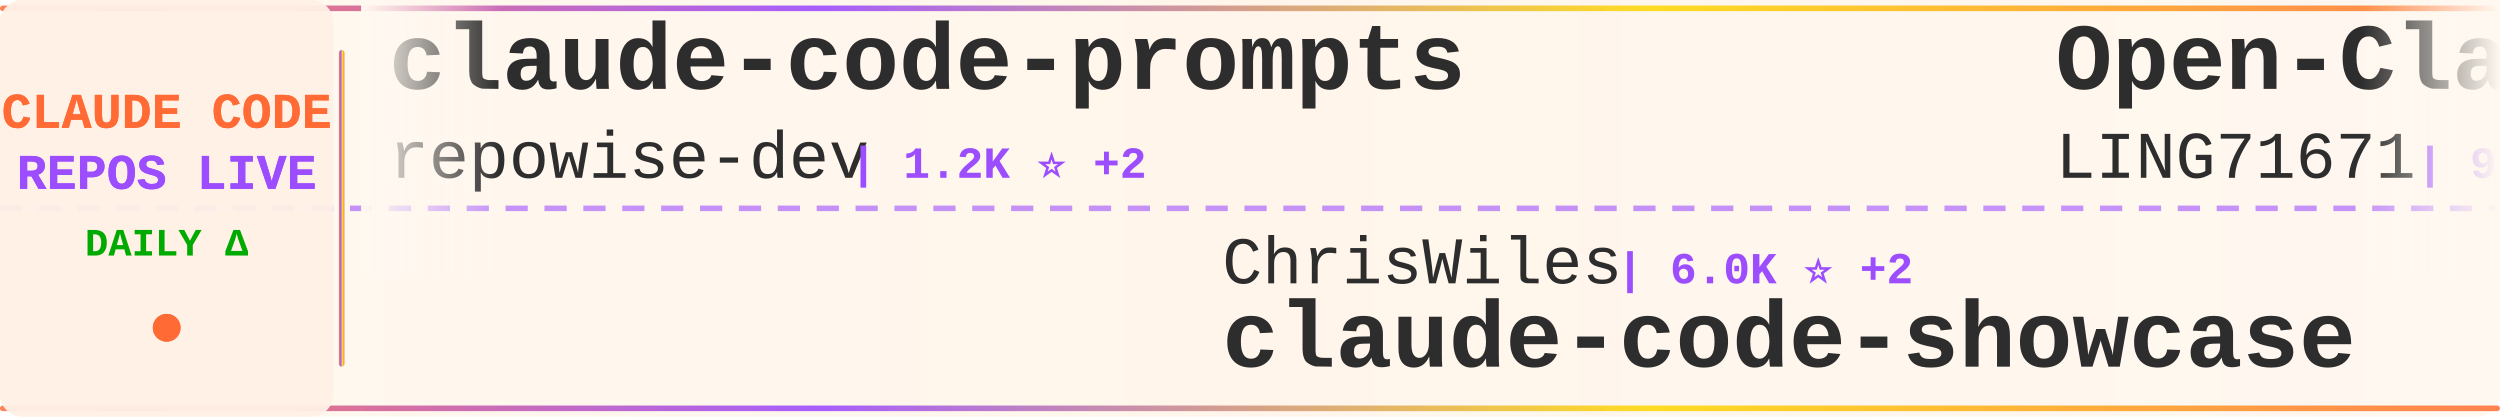
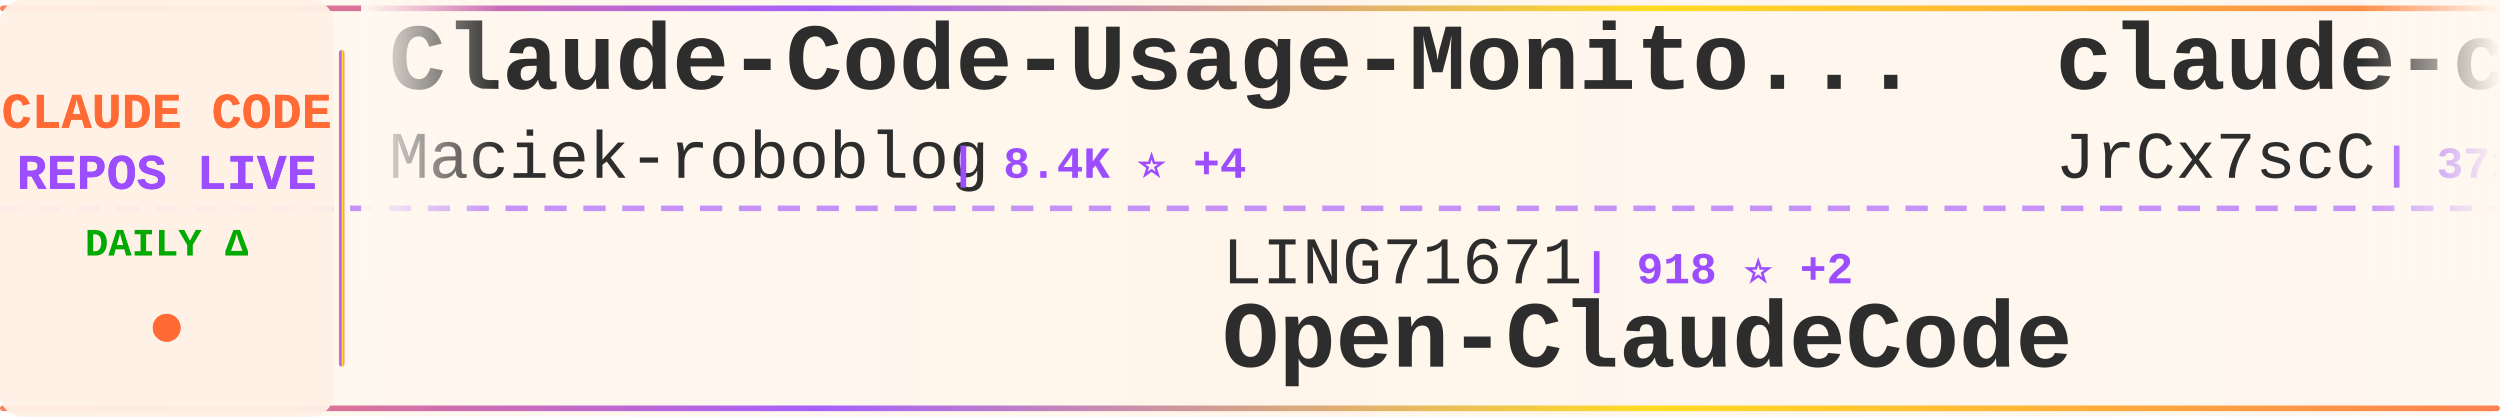
<svg xmlns="http://www.w3.org/2000/svg" width="900" height="150">
  <defs>
    <linearGradient id="tickerBg" x1="0%" y1="0%" x2="100%" y2="0%">
      <stop offset="0%" style="stop-color:#fff8f0;stop-opacity:0.98" />
      <stop offset="50%" style="stop-color:#fff5eb;stop-opacity:1" />
      <stop offset="100%" style="stop-color:#fff8f0;stop-opacity:0.98" />
    </linearGradient>
    <linearGradient id="borderGrad" x1="0%" y1="0%" x2="100%" y2="0%">
      <stop offset="0%" style="stop-color:#FF6B35;stop-opacity:0.85">
        <animate attributeName="stop-opacity" values="0.85;1;0.85" dur="2s" repeatCount="indefinite" />
      </stop>
      <stop offset="33%" style="stop-color:#9C4EFF;stop-opacity:0.9">
        <animate attributeName="stop-opacity" values="0.9;1;0.9" dur="2.2s" repeatCount="indefinite" />
      </stop>
      <stop offset="66%" style="stop-color:#FFD700;stop-opacity:0.85">
        <animate attributeName="stop-opacity" values="0.85;1;0.85" dur="1.8s" repeatCount="indefinite" />
      </stop>
      <stop offset="100%" style="stop-color:#FF6B35;stop-opacity:0.85">
        <animate attributeName="stop-opacity" values="0.85;1;0.85" dur="2s" repeatCount="indefinite" />
      </stop>
    </linearGradient>
    <filter id="textGlow">
      <feGaussianBlur stdDeviation="0.15" result="coloredBlur" />
      <feMerge>
        <feMergeNode in="coloredBlur" />
        <feMergeNode in="SourceGraphic" />
      </feMerge>
    </filter>
    <filter id="metricGlow">
      <feGaussianBlur stdDeviation="0.2" result="coloredBlur" />
      <feMerge>
        <feMergeNode in="coloredBlur" />
        <feMergeNode in="SourceGraphic" />
      </feMerge>
    </filter>
    <linearGradient id="leftFade" x1="0%" y1="0%" x2="100%" y2="0%">
      <stop offset="0%" style="stop-color:#fff8f0;stop-opacity:1" />
      <stop offset="100%" style="stop-color:#fff8f0;stop-opacity:0" />
    </linearGradient>
    <linearGradient id="rightFade" x1="0%" y1="0%" x2="100%" y2="0%">
      <stop offset="0%" style="stop-color:#fff8f0;stop-opacity:0" />
      <stop offset="100%" style="stop-color:#fff8f0;stop-opacity:1" />
    </linearGradient>
  </defs>
  <rect width="900" height="150" fill="url(#tickerBg)" rx="8" />
  <rect x="0" y="2" width="900" height="2" fill="url(#borderGrad)" rx="1" />
  <rect x="0" y="146" width="900" height="2" fill="url(#borderGrad)" rx="1" />
  <line x1="0" y1="75" x2="900" y2="75" stroke="#9C4EFF" stroke-width="2" stroke-dasharray="8 6" opacity="0.6" />
  <rect x="0" y="0" width="120" height="150" fill="#fff0e6" opacity="0.95" rx="8" />
  <text x="60" y="46" font-family="'Courier New', monospace" font-size="18" font-weight="bold" fill="#FF6B35" text-anchor="middle" filter="url(#textGlow)">
    CLAUDE CODE
  </text>
  <text x="60" y="68" font-family="'Courier New', monospace" font-size="18" font-weight="bold" fill="#9C4EFF" text-anchor="middle" filter="url(#textGlow)">
    REPOS LIVE
  </text>
  <text x="60" y="92" font-family="'Courier New', monospace" font-size="14" font-weight="bold" fill="#00aa00" text-anchor="middle">
    DAILY Δ
  </text>
  <circle cx="60" cy="118" r="5" fill="#FF6B35" filter="url(#metricGlow)">
    <animate attributeName="r" values="4;6;4" dur="1.5s" repeatCount="indefinite" />
    <animate attributeName="opacity" values="0.6;1;0.6" dur="1.5s" repeatCount="indefinite" />
  </circle>
  <rect x="122" y="18" width="2" height="114" fill="url(#borderGrad)" rx="1" />
  <clipPath id="tickerClip">
    <rect x="130" y="0" width="770" height="150" />
  </clipPath>
  <g clip-path="url(#tickerClip)">
    <g id="tickerItems">
      <animateTransform attributeName="transform" attributeType="XML" type="translate" from="0 0" to="-3000 0" dur="54s" repeatCount="indefinite" />
      <g transform="translate(0, 0)">
-         <text x="140" y="32" font-family="'Courier New', monospace" font-size="34" font-weight="bold" fill="#2d2d2d">claude-code-prompts</text>
-         <text x="140" y="64" font-family="'Courier New', monospace" font-size="24" font-weight="normal" fill="#2d2d2d" opacity="1.0">repowise-dev</text>
-         <text x="306" y="64" font-family="'Courier New', monospace" font-size="16" font-weight="bold" fill="#9C4EFF"> | 1.2K ⭐ +2</text>
+         <text x="140" y="32" font-family="'Courier New', monospace" font-size="34" font-weight="bold" fill="#2d2d2d">Claude-Code-Usage-Monito...</text>
+         <text x="140" y="64" font-family="'Courier New', monospace" font-size="24" font-weight="normal" fill="#2d2d2d" opacity="1.0">Maciek-roboblog</text>
+         <text x="342" y="64" font-family="'Courier New', monospace" font-size="16" font-weight="bold" fill="#9C4EFF"> | 8.4K ⭐ +4</text>
      </g>
      <g transform="translate(300, 0)">
-         <text x="140" y="102" font-family="'Courier New', monospace" font-size="24" font-weight="normal" fill="#2d2d2d" opacity="1.0">ChrisWiles</text>
-         <text x="282" y="102" font-family="'Courier New', monospace" font-size="16" font-weight="bold" fill="#9C4EFF"> | 6.0K ⭐ +2</text>
-         <text x="140" y="132" font-family="'Courier New', monospace" font-size="34" font-weight="bold" fill="#2d2d2d">claude-code-showcase</text>
+         <text x="140" y="102" font-family="'Courier New', monospace" font-size="24" font-weight="normal" fill="#2d2d2d" opacity="1.0">LING71671</text>
+         <text x="270" y="102" font-family="'Courier New', monospace" font-size="16" font-weight="bold" fill="#9C4EFF"> | 918 ⭐ +2</text>
+         <text x="140" y="132" font-family="'Courier New', monospace" font-size="34" font-weight="bold" fill="#2d2d2d">Open-ClaudeCode</text>
      </g>
      <g transform="translate(600, 0)">
-         <text x="140" y="32" font-family="'Courier New', monospace" font-size="34" font-weight="bold" fill="#2d2d2d">Open-ClaudeCode</text>
-         <text x="140" y="64" font-family="'Courier New', monospace" font-size="24" font-weight="normal" fill="#2d2d2d" opacity="1.0">LING71671</text>
-         <text x="270" y="64" font-family="'Courier New', monospace" font-size="16" font-weight="bold" fill="#9C4EFF"> | 918 ⭐ +2</text>
+         <text x="140" y="32" font-family="'Courier New', monospace" font-size="34" font-weight="bold" fill="#2d2d2d">claude-code-source</text>
+         <text x="140" y="64" font-family="'Courier New', monospace" font-size="24" font-weight="normal" fill="#2d2d2d" opacity="1.0">JrCx7scC</text>
+         <text x="258" y="64" font-family="'Courier New', monospace" font-size="16" font-weight="bold" fill="#9C4EFF"> | 371 ⭐</text>
      </g>
      <g transform="translate(900, 0)">
-         <text x="140" y="102" font-family="'Courier New', monospace" font-size="24" font-weight="normal" fill="#2d2d2d" opacity="1.0">disler</text>
-         <text x="234" y="102" font-family="'Courier New', monospace" font-size="16" font-weight="bold" fill="#9C4EFF"> | 1.5K ⭐ +9</text>
-         <text x="140" y="132" font-family="'Courier New', monospace" font-size="34" font-weight="bold" fill="#2d2d2d">pi-vs-claude-code</text>
+         <text x="140" y="102" font-family="'Courier New', monospace" font-size="24" font-weight="normal" fill="#2d2d2d" opacity="1.0">KPR111</text>
+         <text x="234" y="102" font-family="'Courier New', monospace" font-size="16" font-weight="bold" fill="#9C4EFF"> | 18 ⭐</text>
+         <text x="140" y="132" font-family="'Courier New', monospace" font-size="34" font-weight="bold" fill="#2d2d2d">Claude-Code</text>
      </g>
      <g transform="translate(1200, 0)">
-         <text x="140" y="32" font-family="'Courier New', monospace" font-size="34" font-weight="bold" fill="#2d2d2d">claude_code_src</text>
-         <text x="140" y="64" font-family="'Courier New', monospace" font-size="24" font-weight="normal" fill="#2d2d2d" opacity="1.0">ponponon</text>
-         <text x="258" y="64" font-family="'Courier New', monospace" font-size="16" font-weight="bold" fill="#9C4EFF"> | 2.3K ⭐</text>
+         <text x="140" y="32" font-family="'Courier New', monospace" font-size="34" font-weight="bold" fill="#2d2d2d">awesome-claude-code-tool...</text>
+         <text x="140" y="64" font-family="'Courier New', monospace" font-size="24" font-weight="normal" fill="#2d2d2d" opacity="1.0">rohitg00</text>
+         <text x="258" y="64" font-family="'Courier New', monospace" font-size="16" font-weight="bold" fill="#9C4EFF"> | 2.3K ⭐ +10</text>
      </g>
      <g transform="translate(1500, 0)">
-         <text x="140" y="102" font-family="'Courier New', monospace" font-size="24" font-weight="normal" fill="#2d2d2d" opacity="1.0">lorryjovens-hub</text>
-         <text x="342" y="102" font-family="'Courier New', monospace" font-size="16" font-weight="bold" fill="#9C4EFF"> | 1.7K ⭐ +1</text>
-         <text x="140" y="132" font-family="'Courier New', monospace" font-size="34" font-weight="bold" fill="#2d2d2d">claude-code-rust</text>
+         <text x="140" y="102" font-family="'Courier New', monospace" font-size="24" font-weight="normal" fill="#2d2d2d" opacity="1.0">Windy3f3f3f3f</text>
+         <text x="318" y="102" font-family="'Courier New', monospace" font-size="16" font-weight="bold" fill="#9C4EFF"> | 2.3K ⭐ +7</text>
+         <text x="140" y="132" font-family="'Courier New', monospace" font-size="34" font-weight="bold" fill="#2d2d2d">claude-code-from-scratch</text>
      </g>
      <g transform="translate(1800, 0)">
-         <text x="140" y="32" font-family="'Courier New', monospace" font-size="34" font-weight="bold" fill="#2d2d2d">claude-code-hub</text>
-         <text x="140" y="64" font-family="'Courier New', monospace" font-size="24" font-weight="normal" fill="#2d2d2d" opacity="1.0">ding113</text>
-         <text x="246" y="64" font-family="'Courier New', monospace" font-size="16" font-weight="bold" fill="#9C4EFF"> | 3.2K ⭐ +2</text>
+         <text x="140" y="32" font-family="'Courier New', monospace" font-size="34" font-weight="bold" fill="#2d2d2d">claude-code-ultimate-gui...</text>
+         <text x="140" y="64" font-family="'Courier New', monospace" font-size="24" font-weight="normal" fill="#2d2d2d" opacity="1.0">FlorianBruniaux</text>
+         <text x="342" y="64" font-family="'Courier New', monospace" font-size="16" font-weight="bold" fill="#9C4EFF"> | 5.4K ⭐ +9</text>
      </g>
      <g transform="translate(2100, 0)">
-         <text x="140" y="102" font-family="'Courier New', monospace" font-size="24" font-weight="normal" fill="#2d2d2d" opacity="1.0">frankbria</text>
-         <text x="270" y="102" font-family="'Courier New', monospace" font-size="16" font-weight="bold" fill="#9C4EFF"> | 9.5K ⭐ +7</text>
-         <text x="140" y="132" font-family="'Courier New', monospace" font-size="34" font-weight="bold" fill="#2d2d2d">ralph-claude-code</text>
+         <text x="140" y="102" font-family="'Courier New', monospace" font-size="24" font-weight="normal" fill="#2d2d2d" opacity="1.0">diet103</text>
+         <text x="246" y="102" font-family="'Courier New', monospace" font-size="16" font-weight="bold" fill="#9C4EFF"> | 9.7K ⭐ +4</text>
+         <text x="140" y="132" font-family="'Courier New', monospace" font-size="34" font-weight="bold" fill="#2d2d2d">claude-code-infrastructu...</text>
      </g>
      <g transform="translate(2400, 0)">
-         <text x="140" y="32" font-family="'Courier New', monospace" font-size="34" font-weight="bold" fill="#2d2d2d">claude-code-action</text>
-         <text x="140" y="64" font-family="'Courier New', monospace" font-size="24" font-weight="normal" fill="#2d2d2d" opacity="1.0">anthropics</text>
-         <text x="282" y="64" font-family="'Courier New', monospace" font-size="16" font-weight="bold" fill="#9C4EFF"> | 8.4K ⭐ +18</text>
+         <text x="140" y="32" font-family="'Courier New', monospace" font-size="34" font-weight="bold" fill="#2d2d2d">claude-skills</text>
+         <text x="140" y="64" font-family="'Courier New', monospace" font-size="24" font-weight="normal" fill="#2d2d2d" opacity="1.0">alirezarezvani</text>
+         <text x="330" y="64" font-family="'Courier New', monospace" font-size="16" font-weight="bold" fill="#9C4EFF"> | 22.6K ⭐ +69</text>
      </g>
      <g transform="translate(2700, 0)">
-         <text x="140" y="102" font-family="'Courier New', monospace" font-size="24" font-weight="normal" fill="#2d2d2d" opacity="1.0">carlvellotti</text>
-         <text x="306" y="102" font-family="'Courier New', monospace" font-size="16" font-weight="bold" fill="#9C4EFF"> | 2.1K ⭐ +3</text>
-         <text x="140" y="132" font-family="'Courier New', monospace" font-size="34" font-weight="bold" fill="#2d2d2d">claude-code-pm-course</text>
+         <text x="140" y="102" font-family="'Courier New', monospace" font-size="24" font-weight="normal" fill="#2d2d2d" opacity="1.0">darcyegb</text>
+         <text x="258" y="102" font-family="'Courier New', monospace" font-size="16" font-weight="bold" fill="#9C4EFF"> | 747 ⭐</text>
+         <text x="140" y="132" font-family="'Courier New', monospace" font-size="34" font-weight="bold" fill="#2d2d2d">ClaudeCodeAgents</text>
      </g>
      <g transform="translate(3000, 0)">
-         <text x="140" y="32" font-family="'Courier New', monospace" font-size="34" font-weight="bold" fill="#2d2d2d">claude-code-prompts</text>
-         <text x="140" y="64" font-family="'Courier New', monospace" font-size="24" font-weight="normal" fill="#2d2d2d" opacity="1.0">repowise-dev</text>
-         <text x="306" y="64" font-family="'Courier New', monospace" font-size="16" font-weight="bold" fill="#9C4EFF"> | 1.2K ⭐ +2</text>
+         <text x="140" y="32" font-family="'Courier New', monospace" font-size="34" font-weight="bold" fill="#2d2d2d">Claude-Code-Usage-Monito...</text>
+         <text x="140" y="64" font-family="'Courier New', monospace" font-size="24" font-weight="normal" fill="#2d2d2d" opacity="1.0">Maciek-roboblog</text>
+         <text x="342" y="64" font-family="'Courier New', monospace" font-size="16" font-weight="bold" fill="#9C4EFF"> | 8.4K ⭐ +4</text>
      </g>
      <g transform="translate(3300, 0)">
-         <text x="140" y="102" font-family="'Courier New', monospace" font-size="24" font-weight="normal" fill="#2d2d2d" opacity="1.0">ChrisWiles</text>
-         <text x="282" y="102" font-family="'Courier New', monospace" font-size="16" font-weight="bold" fill="#9C4EFF"> | 6.0K ⭐ +2</text>
-         <text x="140" y="132" font-family="'Courier New', monospace" font-size="34" font-weight="bold" fill="#2d2d2d">claude-code-showcase</text>
+         <text x="140" y="102" font-family="'Courier New', monospace" font-size="24" font-weight="normal" fill="#2d2d2d" opacity="1.0">LING71671</text>
+         <text x="270" y="102" font-family="'Courier New', monospace" font-size="16" font-weight="bold" fill="#9C4EFF"> | 918 ⭐ +2</text>
+         <text x="140" y="132" font-family="'Courier New', monospace" font-size="34" font-weight="bold" fill="#2d2d2d">Open-ClaudeCode</text>
      </g>
      <g transform="translate(3600, 0)">
-         <text x="140" y="32" font-family="'Courier New', monospace" font-size="34" font-weight="bold" fill="#2d2d2d">Open-ClaudeCode</text>
-         <text x="140" y="64" font-family="'Courier New', monospace" font-size="24" font-weight="normal" fill="#2d2d2d" opacity="1.0">LING71671</text>
-         <text x="270" y="64" font-family="'Courier New', monospace" font-size="16" font-weight="bold" fill="#9C4EFF"> | 918 ⭐ +2</text>
+         <text x="140" y="32" font-family="'Courier New', monospace" font-size="34" font-weight="bold" fill="#2d2d2d">claude-code-source</text>
+         <text x="140" y="64" font-family="'Courier New', monospace" font-size="24" font-weight="normal" fill="#2d2d2d" opacity="1.0">JrCx7scC</text>
+         <text x="258" y="64" font-family="'Courier New', monospace" font-size="16" font-weight="bold" fill="#9C4EFF"> | 371 ⭐</text>
      </g>
      <g transform="translate(3900, 0)">
-         <text x="140" y="102" font-family="'Courier New', monospace" font-size="24" font-weight="normal" fill="#2d2d2d" opacity="1.0">disler</text>
-         <text x="234" y="102" font-family="'Courier New', monospace" font-size="16" font-weight="bold" fill="#9C4EFF"> | 1.5K ⭐ +9</text>
-         <text x="140" y="132" font-family="'Courier New', monospace" font-size="34" font-weight="bold" fill="#2d2d2d">pi-vs-claude-code</text>
+         <text x="140" y="102" font-family="'Courier New', monospace" font-size="24" font-weight="normal" fill="#2d2d2d" opacity="1.0">KPR111</text>
+         <text x="234" y="102" font-family="'Courier New', monospace" font-size="16" font-weight="bold" fill="#9C4EFF"> | 18 ⭐</text>
+         <text x="140" y="132" font-family="'Courier New', monospace" font-size="34" font-weight="bold" fill="#2d2d2d">Claude-Code</text>
      </g>
    </g>
  </g>
  <rect x="130" y="0" width="50" height="100" fill="url(#leftFade)" />
  <rect x="850" y="0" width="50" height="100" fill="url(#rightFade)" />
</svg>
